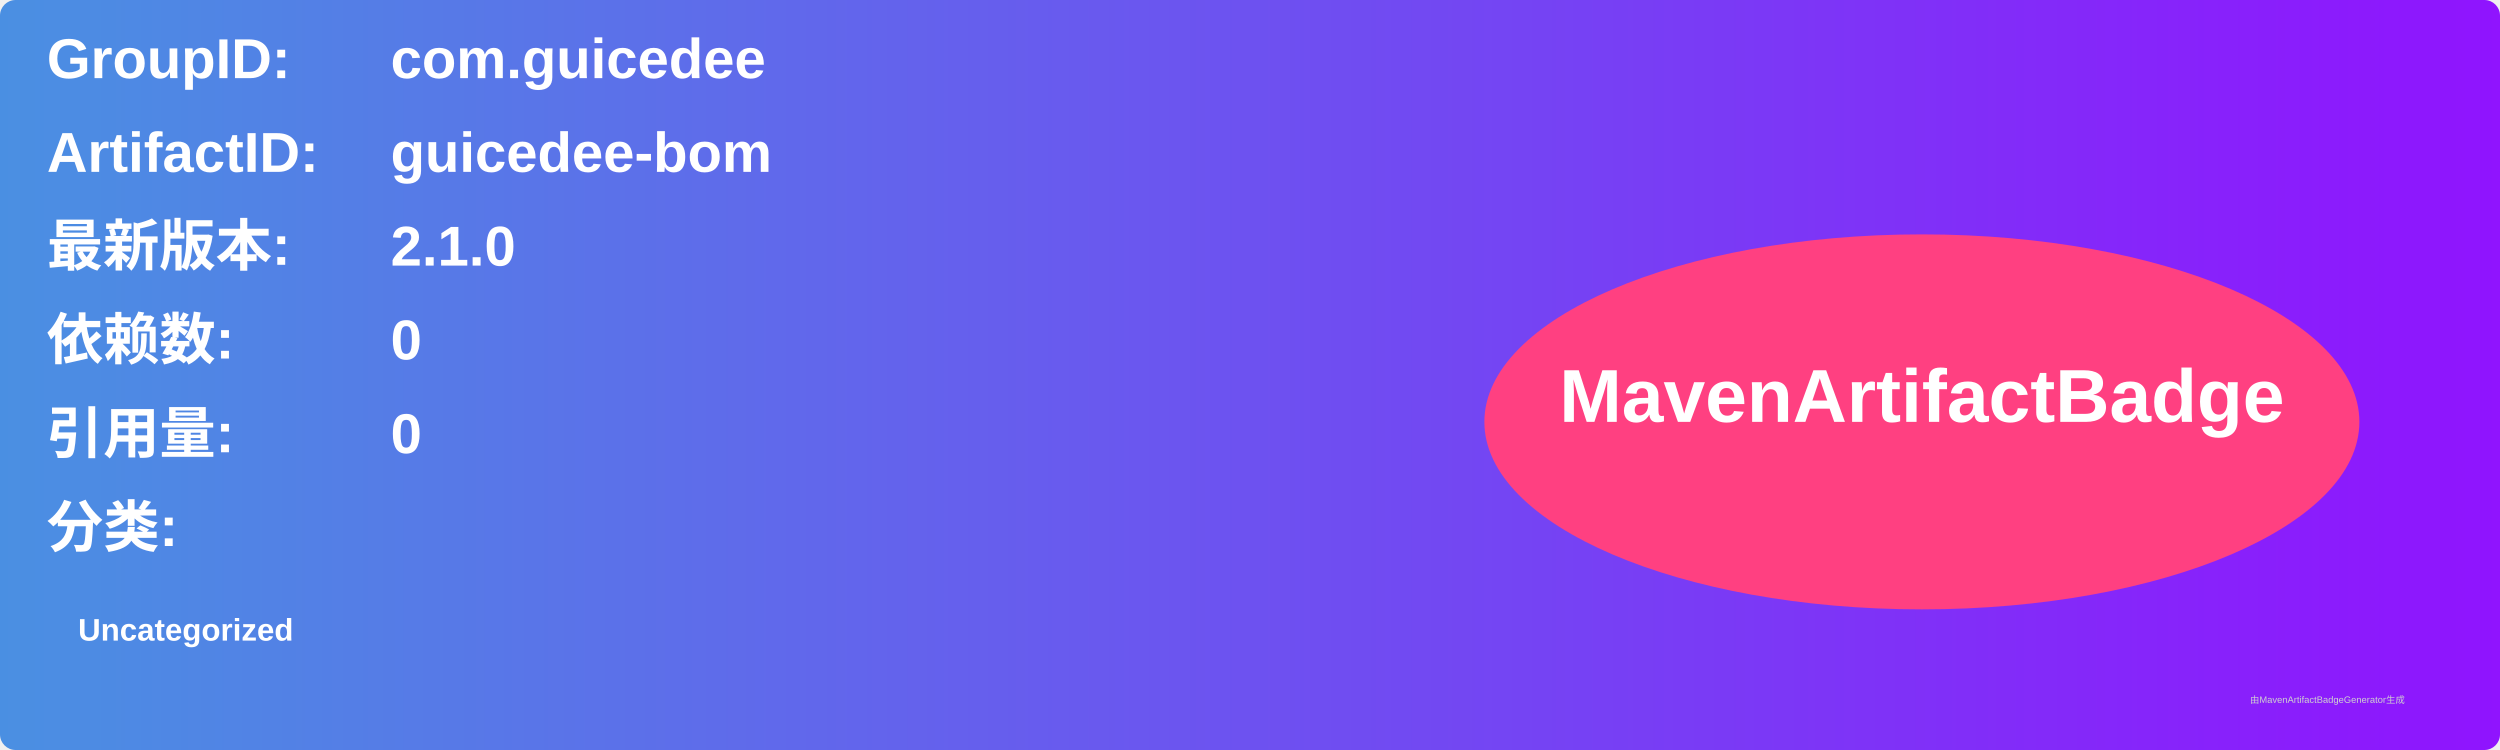
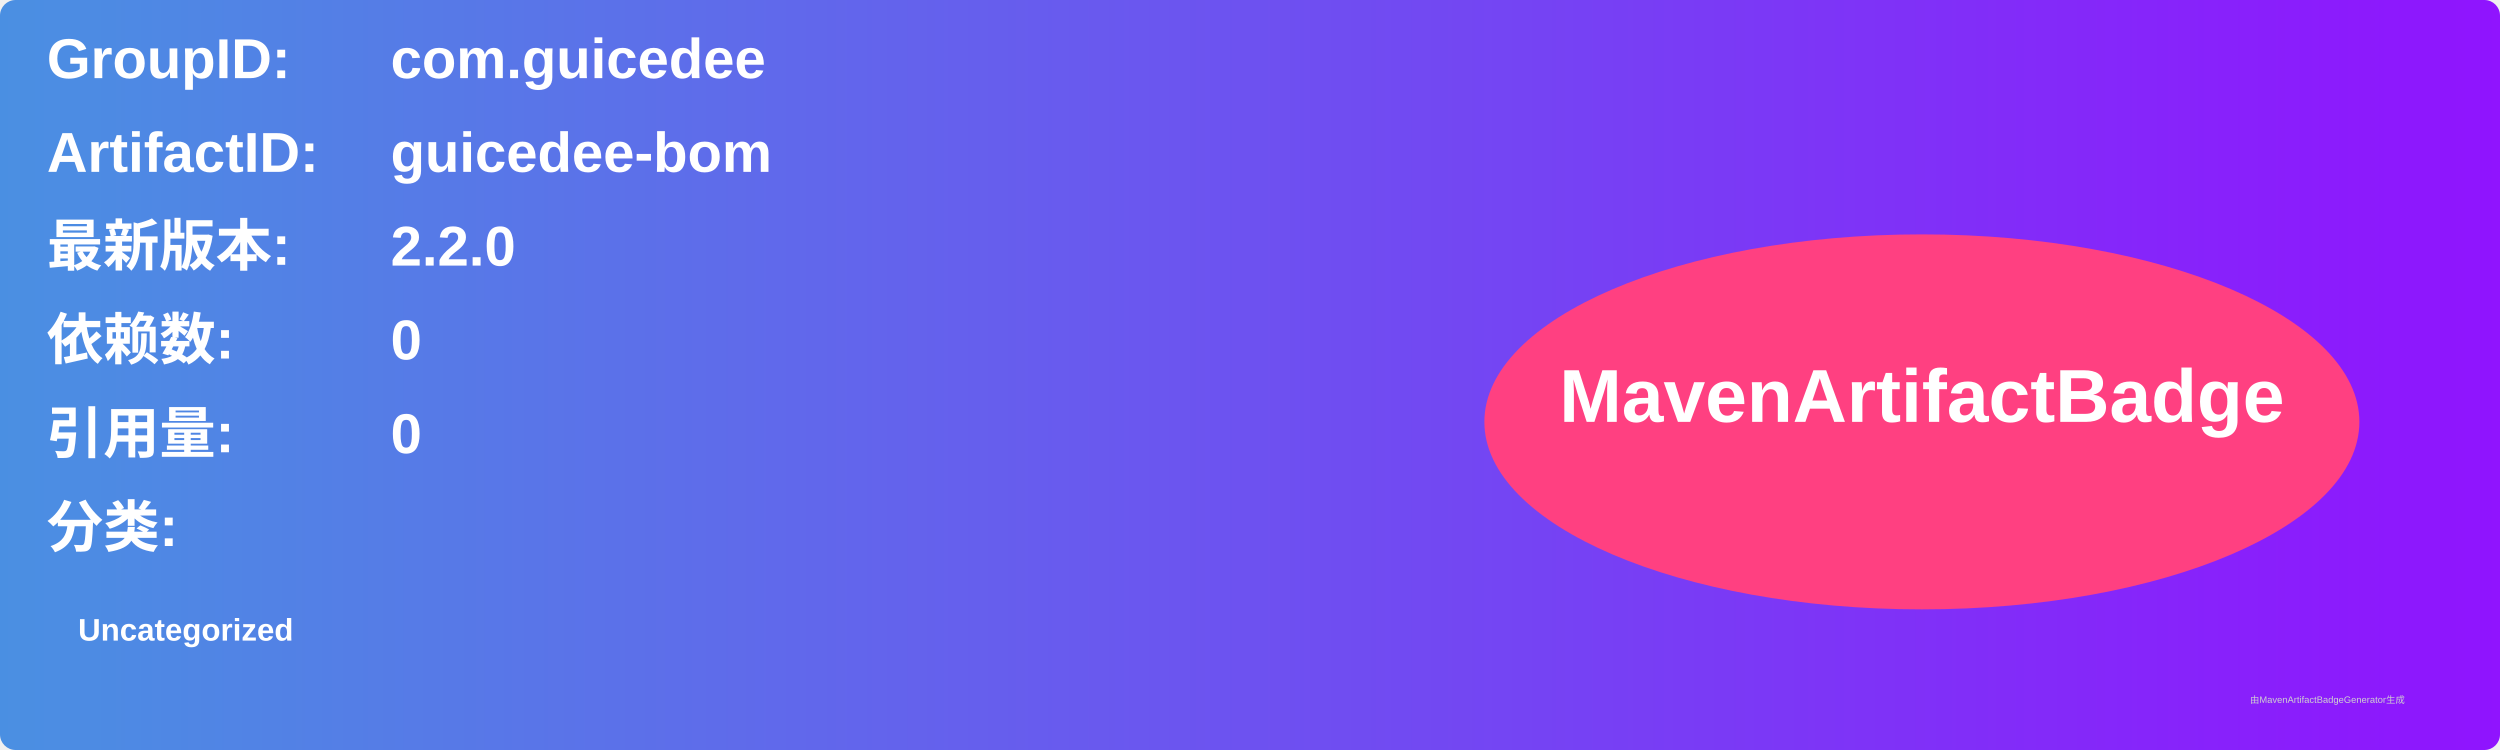
<svg xmlns="http://www.w3.org/2000/svg" width="800" height="240" viewBox="0 0 800 240">
  <linearGradient id="grad" x1="0%" y1="0%" x2="100%" y2="0%">
    <stop offset="0%" stop-color="#4a90e2" />
    <stop offset="100%" stop-color="#9013fe" />
  </linearGradient>
  <rect width="100%" height="100%" rx="5" ry="5" fill="url(#grad)" />
  <g transform="translate(15, 15)">
    <text x="0" y="10" font-family="Arial" font-size="18" fill="white" font-weight="bold" width="260">GroupID:</text>
    <text x="110" y="10" font-family="Arial" font-size="18" fill="white" font-weight="bold" width="460">com.guicedee</text>
    <text x="0" y="40" font-family="Arial" font-size="18" fill="white" font-weight="bold" width="260">ArtifactID:</text>
    <text x="110" y="40" font-family="Arial" font-size="18" fill="white" font-weight="bold" width="460">guicedee-bom</text>
    <text x="0" y="70" font-family="Arial" font-size="18" fill="white" font-weight="bold">最新版本:</text>
    <text x="110" y="70" font-family="Arial" font-size="18" fill="white" font-weight="bold">
-       <tspan font-weight="bold">2.1.0</tspan>
+       <tspan font-weight="bold">2.2.0</tspan>
    </text>
    <text x="0" y="100" font-family="Arial" font-size="18" fill="white" font-weight="bold">依赖数: </text>
    <text x="110" y="100" font-family="Arial" font-size="18" fill="white">
      <tspan font-weight="bold">0</tspan>
    </text>
    <text x="0" y="130" font-family="Arial" font-size="18" fill="white" font-weight="bold">引用量: </text>
    <text x="110" y="130" font-family="Arial" font-size="18" fill="white">
      <tspan font-weight="bold">0</tspan>
    </text>
    <text x="0" y="160" font-family="Arial" font-size="18" fill="white" font-weight="bold">分类:</text>
    <text x="10" y="190" font-family="Arial" font-size="10" fill="white">
      <tspan font-weight="bold">Uncategorized</tspan>
    </text>
    <ellipse cx="600" cy="120" rx="140" ry="60" fill="#ff4081" />
    <text x="600" y="120" text-anchor="middle" font-family="Arial" font-size="24" fill="white" font-weight="bold">MavenArtifactBadge</text>
  </g>
  <text x="720" y="225" font-family="Arial" font-size="3" fill="#d0d0d0">由MavenArtifactBadgeGenerator生成</text>
</svg>
